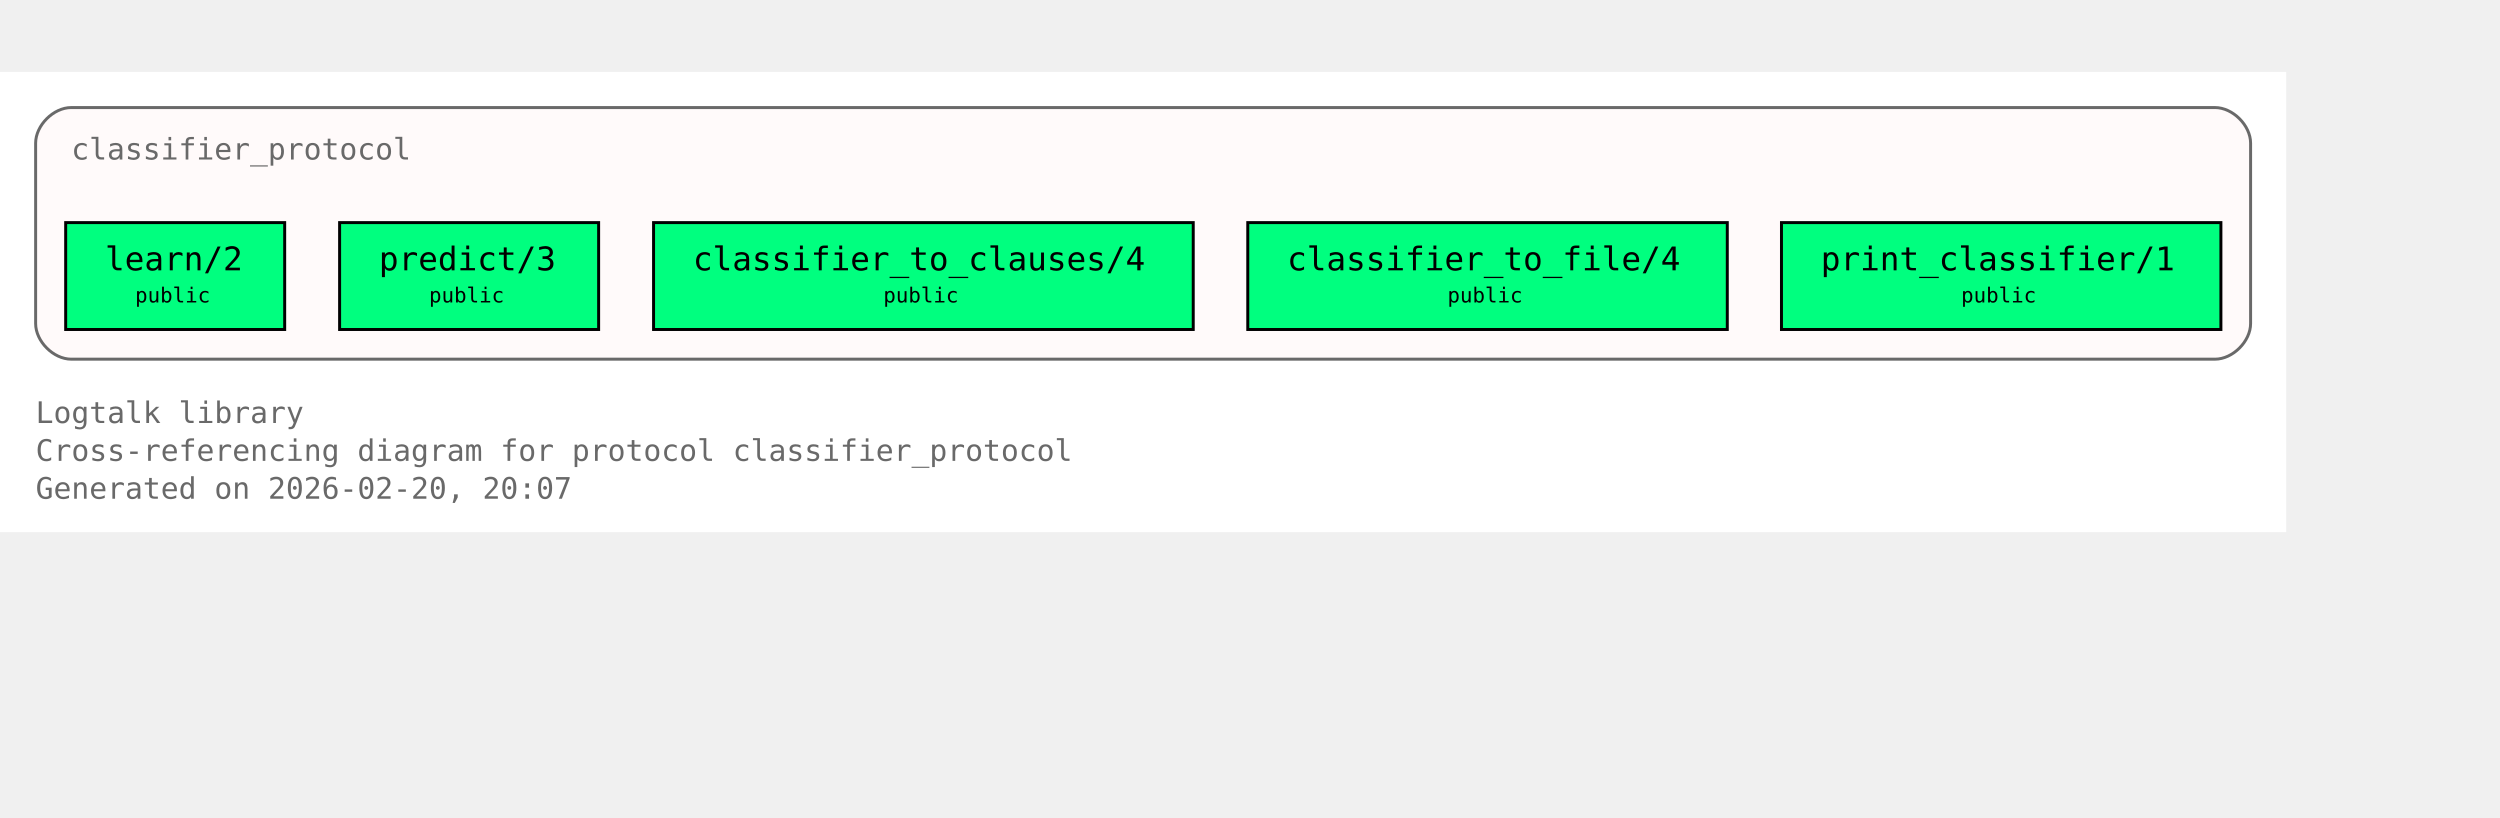
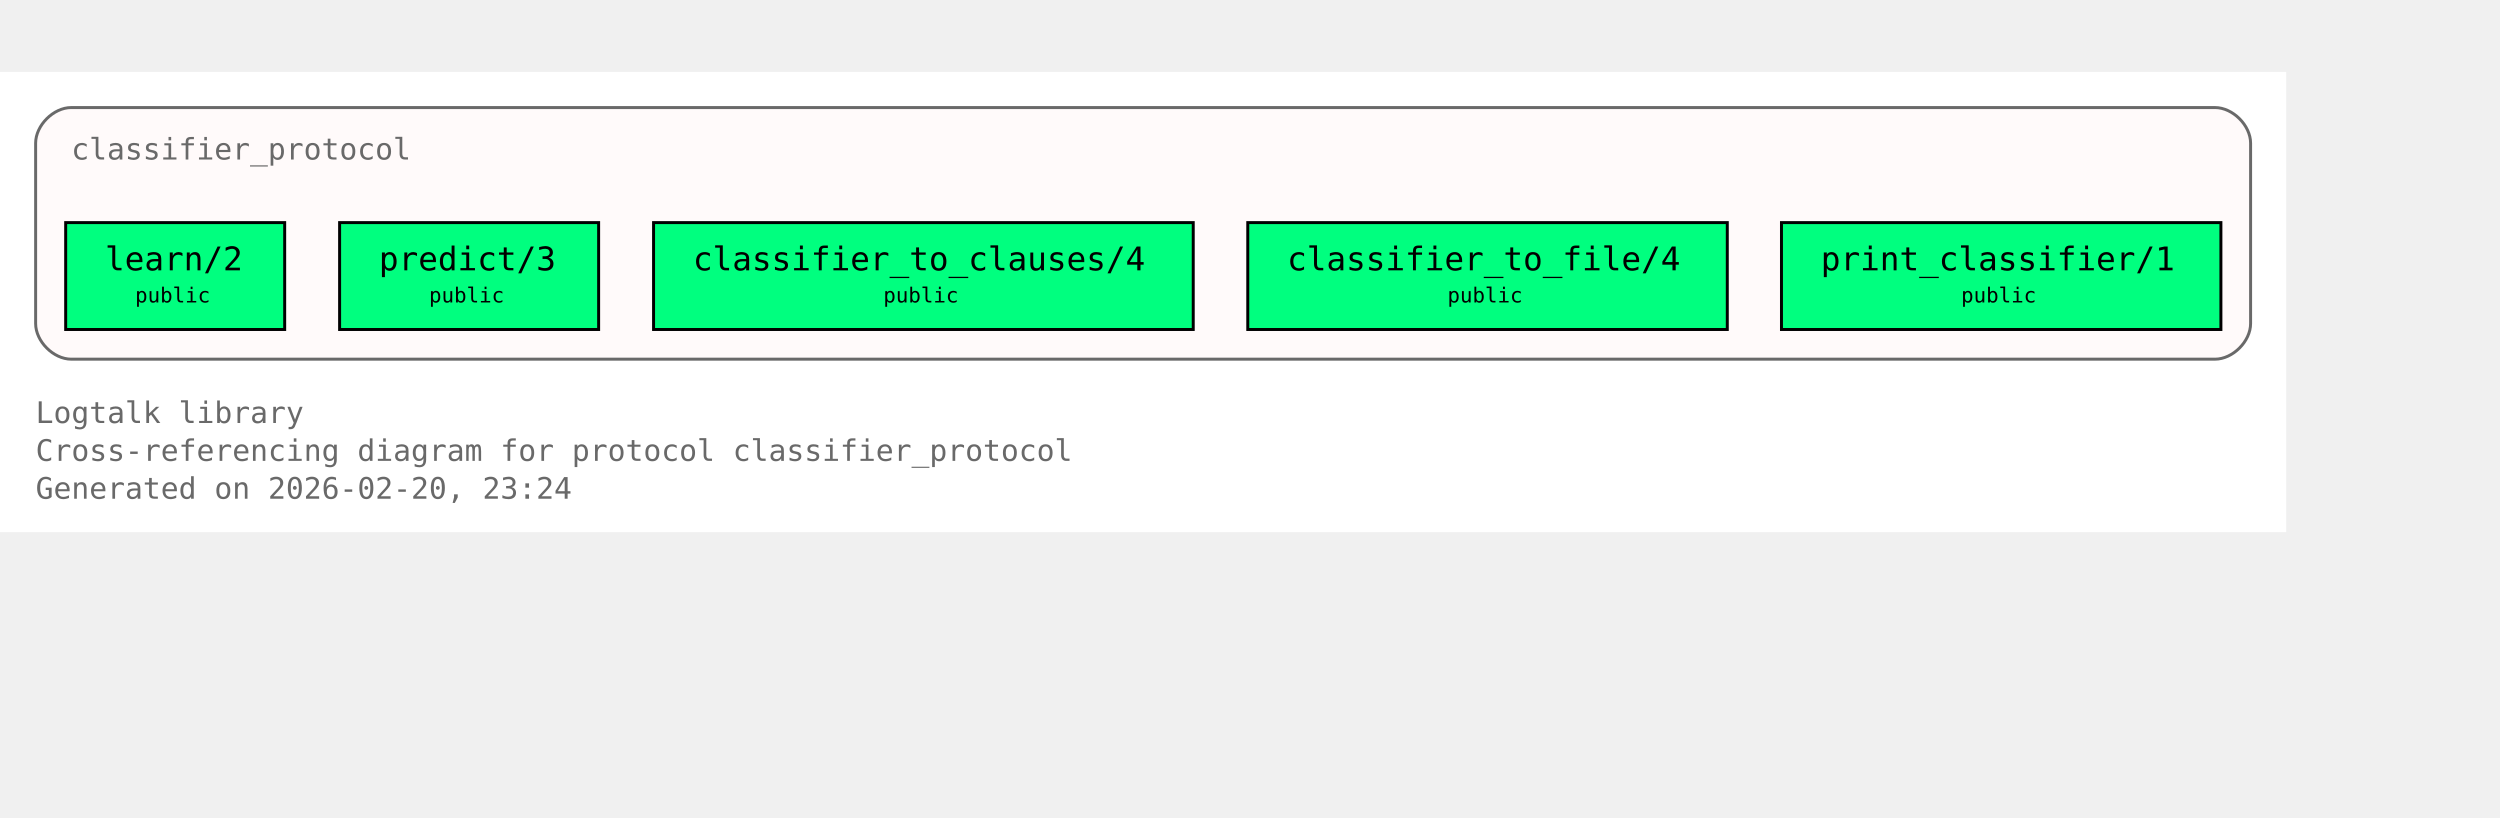
<svg xmlns="http://www.w3.org/2000/svg" xmlns:xlink="http://www.w3.org/1999/xlink" width="914pt" height="299pt" viewBox="72.00 72.00 842.00 227.00">
  <g id="graph0" class="graph" transform="scale(1 1) rotate(0) translate(76 223)">
    <polygon fill="white" stroke="none" points="-4,4 -4,-151 766,-151 766,4 -4,4" />
    <text xml:space="preserve" text-anchor="start" x="8" y="-32.75" font-family="Monospace" font-size="10.00" fill="dimgray">Logtalk library</text>
    <text xml:space="preserve" text-anchor="start" x="8" y="-20" font-family="Monospace" font-size="10.00" fill="dimgray">Cross-referencing diagram for protocol classifier_protocol</text>
-     <text xml:space="preserve" text-anchor="start" x="8" y="-7.25" font-family="Monospace" font-size="10.00" fill="dimgray">Generated on 2026-02-20, 20:07</text>
+     <text xml:space="preserve" text-anchor="start" x="8" y="-7.25" font-family="Monospace" font-size="10.00" fill="dimgray">Generated on 2026-02-20, 23:24</text>
    <g id="clust1" class="cluster">
      <g id="a_clust1">
        <a xlink:title="classifier_protocol">
          <path fill="snow" stroke="dimgray" d="M20,-54.25C20,-54.25 742,-54.25 742,-54.25 748,-54.25 754,-60.25 754,-66.25 754,-66.25 754,-127 754,-127 754,-133 748,-139 742,-139 742,-139 20,-139 20,-139 14,-139 8,-133 8,-127 8,-127 8,-66.25 8,-66.25 8,-60.25 14,-54.25 20,-54.25" />
          <g id="a_clust1_0">
-             <a xlink:href="https://github.com/LogtalkDotOrg/logtalk3/tree/21b3ccf7df831d84945e77c3c4676c0a9b0bd4db/library/classifier_protocols/classifier_protocol.lgt#L22" xlink:title="https://github.com/LogtalkDotOrg/logtalk3/tree/21b3ccf7df831d84945e77c3c4676c0a9b0bd4db/library/classifier_protocols/classifier_protocol.lgt#L22">
+             <a xlink:href="https://github.com/LogtalkDotOrg/logtalk3/tree/acb9ccce236caaf34167b27fa9a01c02caec6ce5/library/classifier_protocols/classifier_protocol.lgt#L22" xlink:title="https://github.com/LogtalkDotOrg/logtalk3/tree/acb9ccce236caaf34167b27fa9a01c02caec6ce5/library/classifier_protocols/classifier_protocol.lgt#L22">
              <text xml:space="preserve" text-anchor="start" x="20" y="-121.5" font-family="Monospace" font-size="10.00" fill="dimgray">classifier_protocol</text>
            </a>
          </g>
        </a>
      </g>
    </g>
    <g id="node1" class="node">
      <polygon fill="springgreen" stroke="black" points="91.88,-100.25 18.12,-100.25 18.12,-64.25 91.88,-64.25 91.88,-100.25" />
      <text xml:space="preserve" text-anchor="start" x="26.12" y="-84.95" font-family="Monospace" font-size="9.00"> </text>
      <g id="a_node1_1">
-         <a xlink:href="https://github.com/LogtalkDotOrg/logtalk3/tree/21b3ccf7df831d84945e77c3c4676c0a9b0bd4db/library/classifier_protocols/classifier_protocol.lgt#L32" xlink:title="https://github.com/LogtalkDotOrg/logtalk3/tree/21b3ccf7df831d84945e77c3c4676c0a9b0bd4db/library/classifier_protocols/classifier_protocol.lgt#L32">
+         <a xlink:href="https://github.com/LogtalkDotOrg/logtalk3/tree/acb9ccce236caaf34167b27fa9a01c02caec6ce5/library/classifier_protocols/classifier_protocol.lgt#L32" xlink:title="https://github.com/LogtalkDotOrg/logtalk3/tree/acb9ccce236caaf34167b27fa9a01c02caec6ce5/library/classifier_protocols/classifier_protocol.lgt#L32">
          <text xml:space="preserve" text-anchor="start" x="31.38" y="-84.17" font-family="Monospace" font-size="11.00">learn/2</text>
        </a>
      </g>
      <text xml:space="preserve" text-anchor="start" x="78.62" y="-84.95" font-family="Monospace" font-size="9.00"> </text>
      <text xml:space="preserve" text-anchor="start" x="26.12" y="-72.58" font-family="Monospace" font-size="9.00"> </text>
      <text xml:space="preserve" text-anchor="start" x="41.5" y="-73.35" font-family="Monospace" font-size="7.00">public</text>
      <text xml:space="preserve" text-anchor="start" x="78.62" y="-72.58" font-family="Monospace" font-size="9.00"> </text>
    </g>
    <g id="node2" class="node">
      <polygon fill="springgreen" stroke="black" points="197.62,-100.25 110.38,-100.25 110.38,-64.25 197.62,-64.25 197.62,-100.25" />
      <text xml:space="preserve" text-anchor="start" x="118.38" y="-84.95" font-family="Monospace" font-size="9.00"> </text>
      <g id="a_node2_2">
-         <a xlink:href="https://github.com/LogtalkDotOrg/logtalk3/tree/21b3ccf7df831d84945e77c3c4676c0a9b0bd4db/library/classifier_protocols/classifier_protocol.lgt#L39" xlink:title="https://github.com/LogtalkDotOrg/logtalk3/tree/21b3ccf7df831d84945e77c3c4676c0a9b0bd4db/library/classifier_protocols/classifier_protocol.lgt#L39">
+         <a xlink:href="https://github.com/LogtalkDotOrg/logtalk3/tree/acb9ccce236caaf34167b27fa9a01c02caec6ce5/library/classifier_protocols/classifier_protocol.lgt#L39" xlink:title="https://github.com/LogtalkDotOrg/logtalk3/tree/acb9ccce236caaf34167b27fa9a01c02caec6ce5/library/classifier_protocols/classifier_protocol.lgt#L39">
          <text xml:space="preserve" text-anchor="start" x="123.62" y="-84.17" font-family="Monospace" font-size="11.00">predict/3</text>
        </a>
      </g>
      <text xml:space="preserve" text-anchor="start" x="184.38" y="-84.95" font-family="Monospace" font-size="9.00"> </text>
      <text xml:space="preserve" text-anchor="start" x="118.38" y="-72.58" font-family="Monospace" font-size="9.00"> </text>
      <text xml:space="preserve" text-anchor="start" x="140.5" y="-73.35" font-family="Monospace" font-size="7.00">public</text>
      <text xml:space="preserve" text-anchor="start" x="184.38" y="-72.58" font-family="Monospace" font-size="9.00"> </text>
    </g>
    <g id="node3" class="node">
      <polygon fill="springgreen" stroke="black" points="397.88,-100.25 216.12,-100.25 216.12,-64.25 397.88,-64.25 397.88,-100.25" />
      <text xml:space="preserve" text-anchor="start" x="224.12" y="-84.95" font-family="Monospace" font-size="9.00"> </text>
      <g id="a_node3_3">
-         <a xlink:href="https://github.com/LogtalkDotOrg/logtalk3/tree/21b3ccf7df831d84945e77c3c4676c0a9b0bd4db/library/classifier_protocols/classifier_protocol.lgt#L46" xlink:title="https://github.com/LogtalkDotOrg/logtalk3/tree/21b3ccf7df831d84945e77c3c4676c0a9b0bd4db/library/classifier_protocols/classifier_protocol.lgt#L46">
+         <a xlink:href="https://github.com/LogtalkDotOrg/logtalk3/tree/acb9ccce236caaf34167b27fa9a01c02caec6ce5/library/classifier_protocols/classifier_protocol.lgt#L46" xlink:title="https://github.com/LogtalkDotOrg/logtalk3/tree/acb9ccce236caaf34167b27fa9a01c02caec6ce5/library/classifier_protocols/classifier_protocol.lgt#L46">
          <text xml:space="preserve" text-anchor="start" x="229.38" y="-84.17" font-family="Monospace" font-size="11.00">classifier_to_clauses/4</text>
        </a>
      </g>
      <text xml:space="preserve" text-anchor="start" x="384.62" y="-84.95" font-family="Monospace" font-size="9.00"> </text>
      <text xml:space="preserve" text-anchor="start" x="224.12" y="-72.58" font-family="Monospace" font-size="9.00"> </text>
      <text xml:space="preserve" text-anchor="start" x="293.5" y="-73.35" font-family="Monospace" font-size="7.00">public</text>
      <text xml:space="preserve" text-anchor="start" x="384.62" y="-72.58" font-family="Monospace" font-size="9.00"> </text>
    </g>
    <g id="node4" class="node">
      <polygon fill="springgreen" stroke="black" points="577.75,-100.25 416.25,-100.25 416.25,-64.25 577.75,-64.25 577.75,-100.25" />
      <text xml:space="preserve" text-anchor="start" x="424.25" y="-84.95" font-family="Monospace" font-size="9.00"> </text>
      <g id="a_node4_4">
-         <a xlink:href="https://github.com/LogtalkDotOrg/logtalk3/tree/21b3ccf7df831d84945e77c3c4676c0a9b0bd4db/library/classifier_protocols/classifier_protocol.lgt#L53" xlink:title="https://github.com/LogtalkDotOrg/logtalk3/tree/21b3ccf7df831d84945e77c3c4676c0a9b0bd4db/library/classifier_protocols/classifier_protocol.lgt#L53">
+         <a xlink:href="https://github.com/LogtalkDotOrg/logtalk3/tree/acb9ccce236caaf34167b27fa9a01c02caec6ce5/library/classifier_protocols/classifier_protocol.lgt#L53" xlink:title="https://github.com/LogtalkDotOrg/logtalk3/tree/acb9ccce236caaf34167b27fa9a01c02caec6ce5/library/classifier_protocols/classifier_protocol.lgt#L53">
          <text xml:space="preserve" text-anchor="start" x="429.5" y="-84.17" font-family="Monospace" font-size="11.00">classifier_to_file/4</text>
        </a>
      </g>
      <text xml:space="preserve" text-anchor="start" x="564.5" y="-84.95" font-family="Monospace" font-size="9.00"> </text>
      <text xml:space="preserve" text-anchor="start" x="424.25" y="-72.58" font-family="Monospace" font-size="9.00"> </text>
      <text xml:space="preserve" text-anchor="start" x="483.5" y="-73.35" font-family="Monospace" font-size="7.00">public</text>
      <text xml:space="preserve" text-anchor="start" x="564.5" y="-72.58" font-family="Monospace" font-size="9.00"> </text>
    </g>
    <g id="node5" class="node">
      <polygon fill="springgreen" stroke="black" points="744,-100.25 596,-100.25 596,-64.25 744,-64.25 744,-100.25" />
      <text xml:space="preserve" text-anchor="start" x="604" y="-84.95" font-family="Monospace" font-size="9.00"> </text>
      <g id="a_node5_5">
-         <a xlink:href="https://github.com/LogtalkDotOrg/logtalk3/tree/21b3ccf7df831d84945e77c3c4676c0a9b0bd4db/library/classifier_protocols/classifier_protocol.lgt#L60" xlink:title="https://github.com/LogtalkDotOrg/logtalk3/tree/21b3ccf7df831d84945e77c3c4676c0a9b0bd4db/library/classifier_protocols/classifier_protocol.lgt#L60">
+         <a xlink:href="https://github.com/LogtalkDotOrg/logtalk3/tree/acb9ccce236caaf34167b27fa9a01c02caec6ce5/library/classifier_protocols/classifier_protocol.lgt#L60" xlink:title="https://github.com/LogtalkDotOrg/logtalk3/tree/acb9ccce236caaf34167b27fa9a01c02caec6ce5/library/classifier_protocols/classifier_protocol.lgt#L60">
          <text xml:space="preserve" text-anchor="start" x="609.25" y="-84.17" font-family="Monospace" font-size="11.00">print_classifier/1</text>
        </a>
      </g>
      <text xml:space="preserve" text-anchor="start" x="730.75" y="-84.95" font-family="Monospace" font-size="9.00"> </text>
      <text xml:space="preserve" text-anchor="start" x="604" y="-72.58" font-family="Monospace" font-size="9.00"> </text>
      <text xml:space="preserve" text-anchor="start" x="656.5" y="-73.35" font-family="Monospace" font-size="7.00">public</text>
      <text xml:space="preserve" text-anchor="start" x="730.75" y="-72.58" font-family="Monospace" font-size="9.00"> </text>
    </g>
  </g>
</svg>
